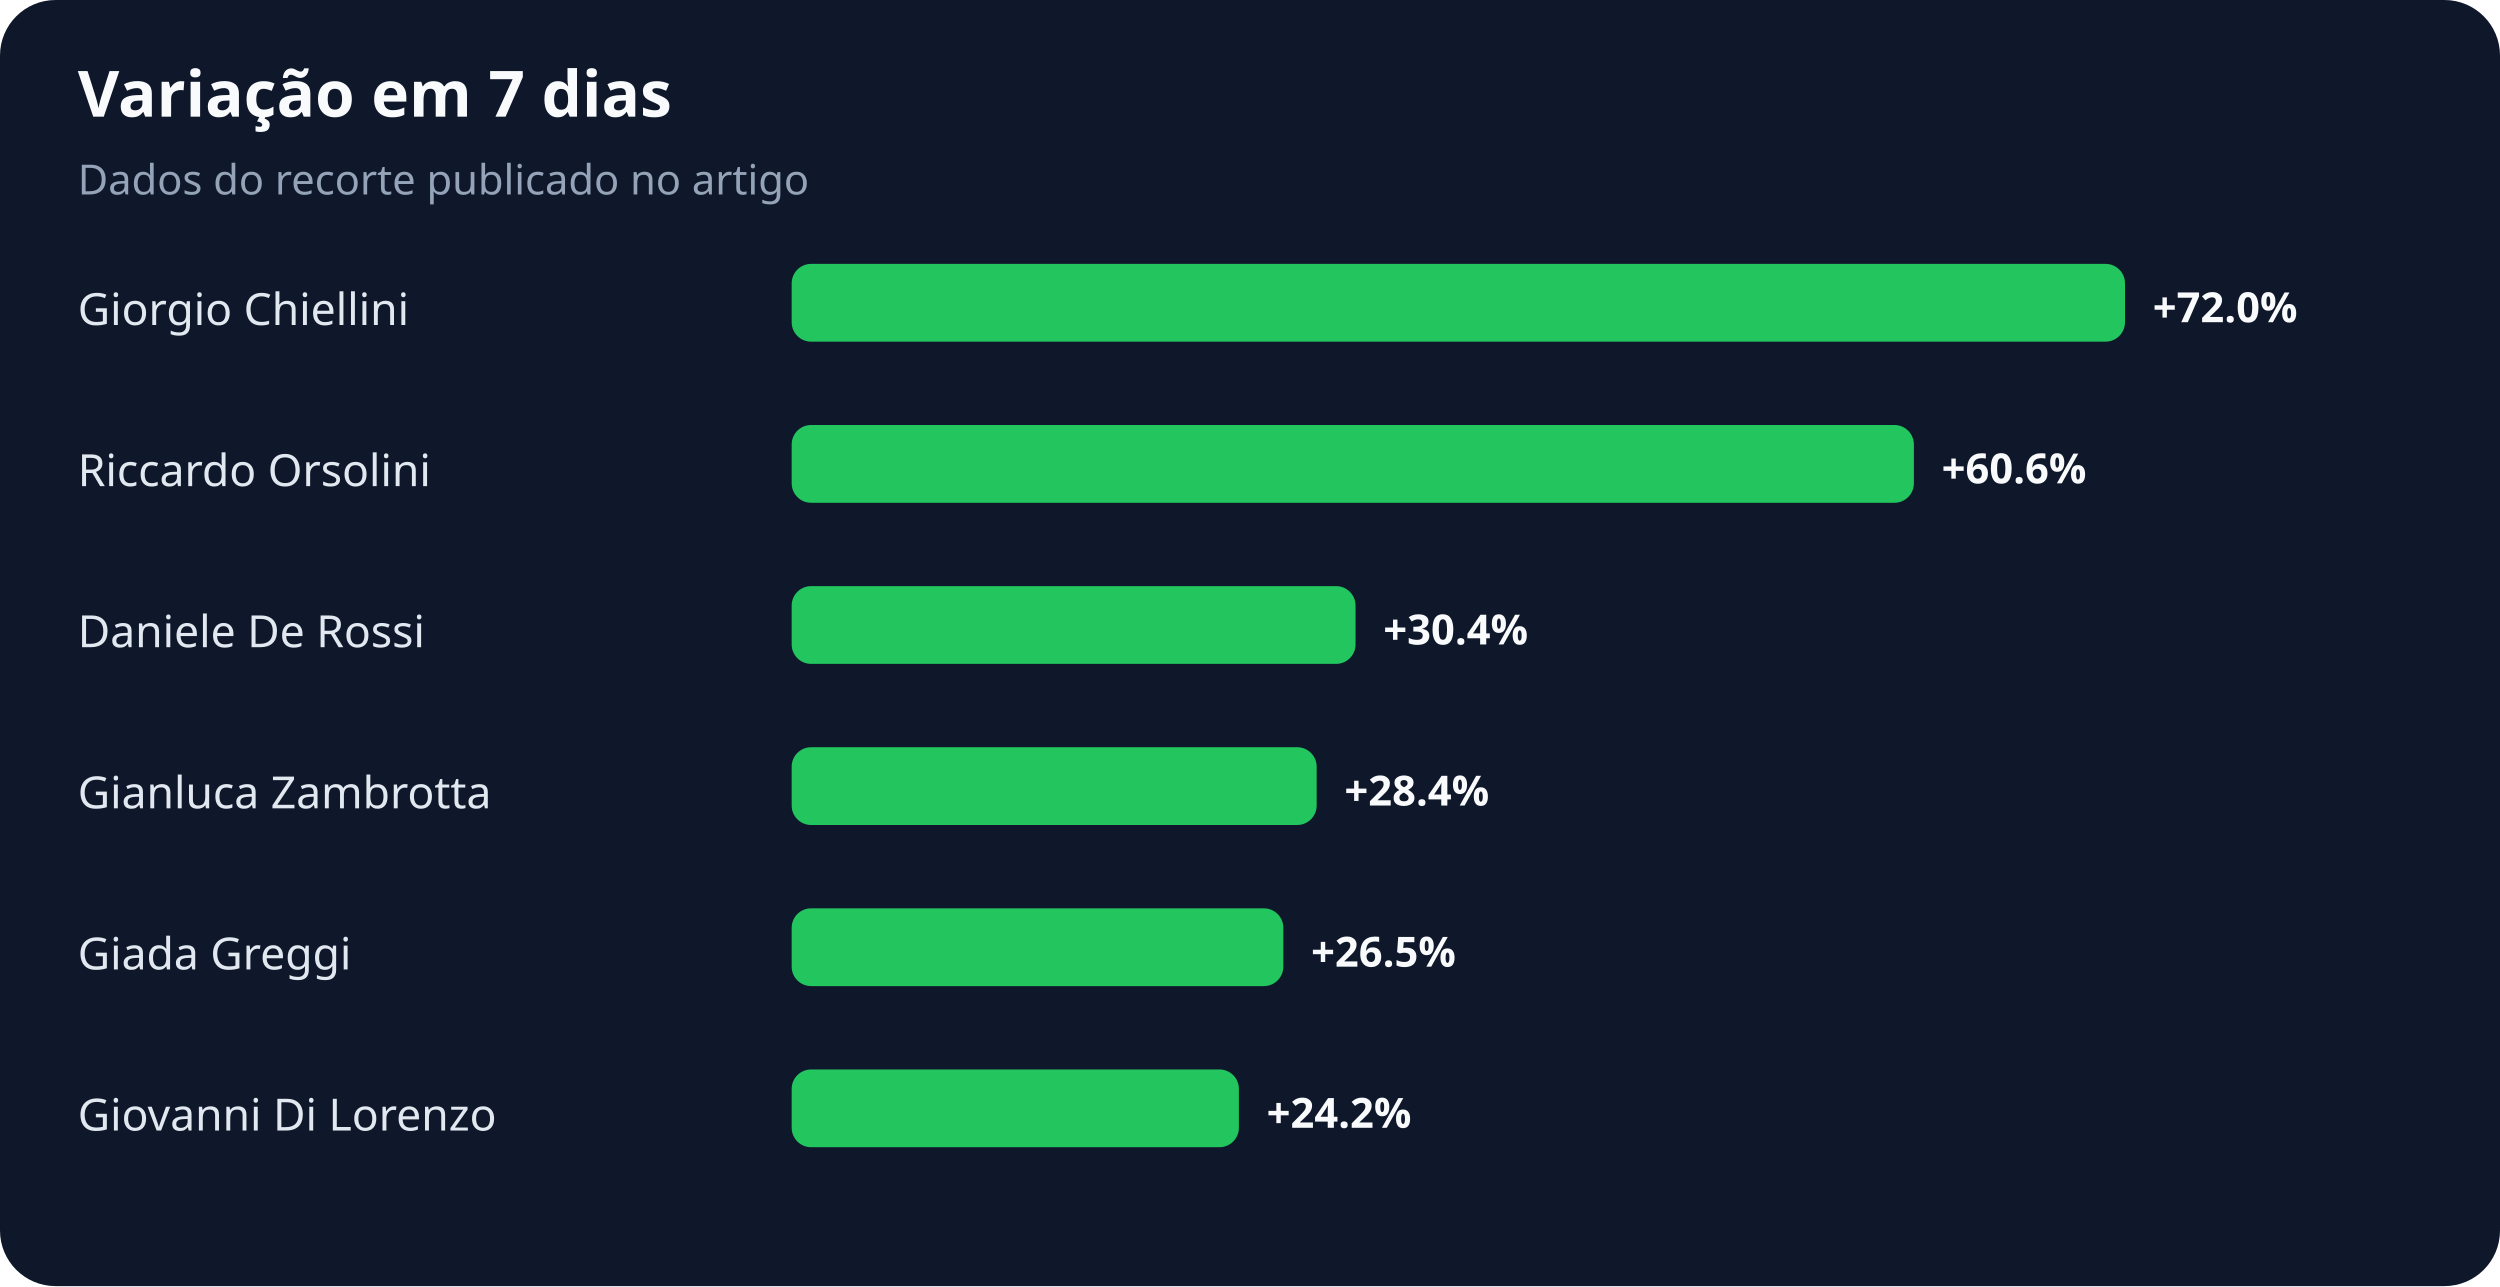
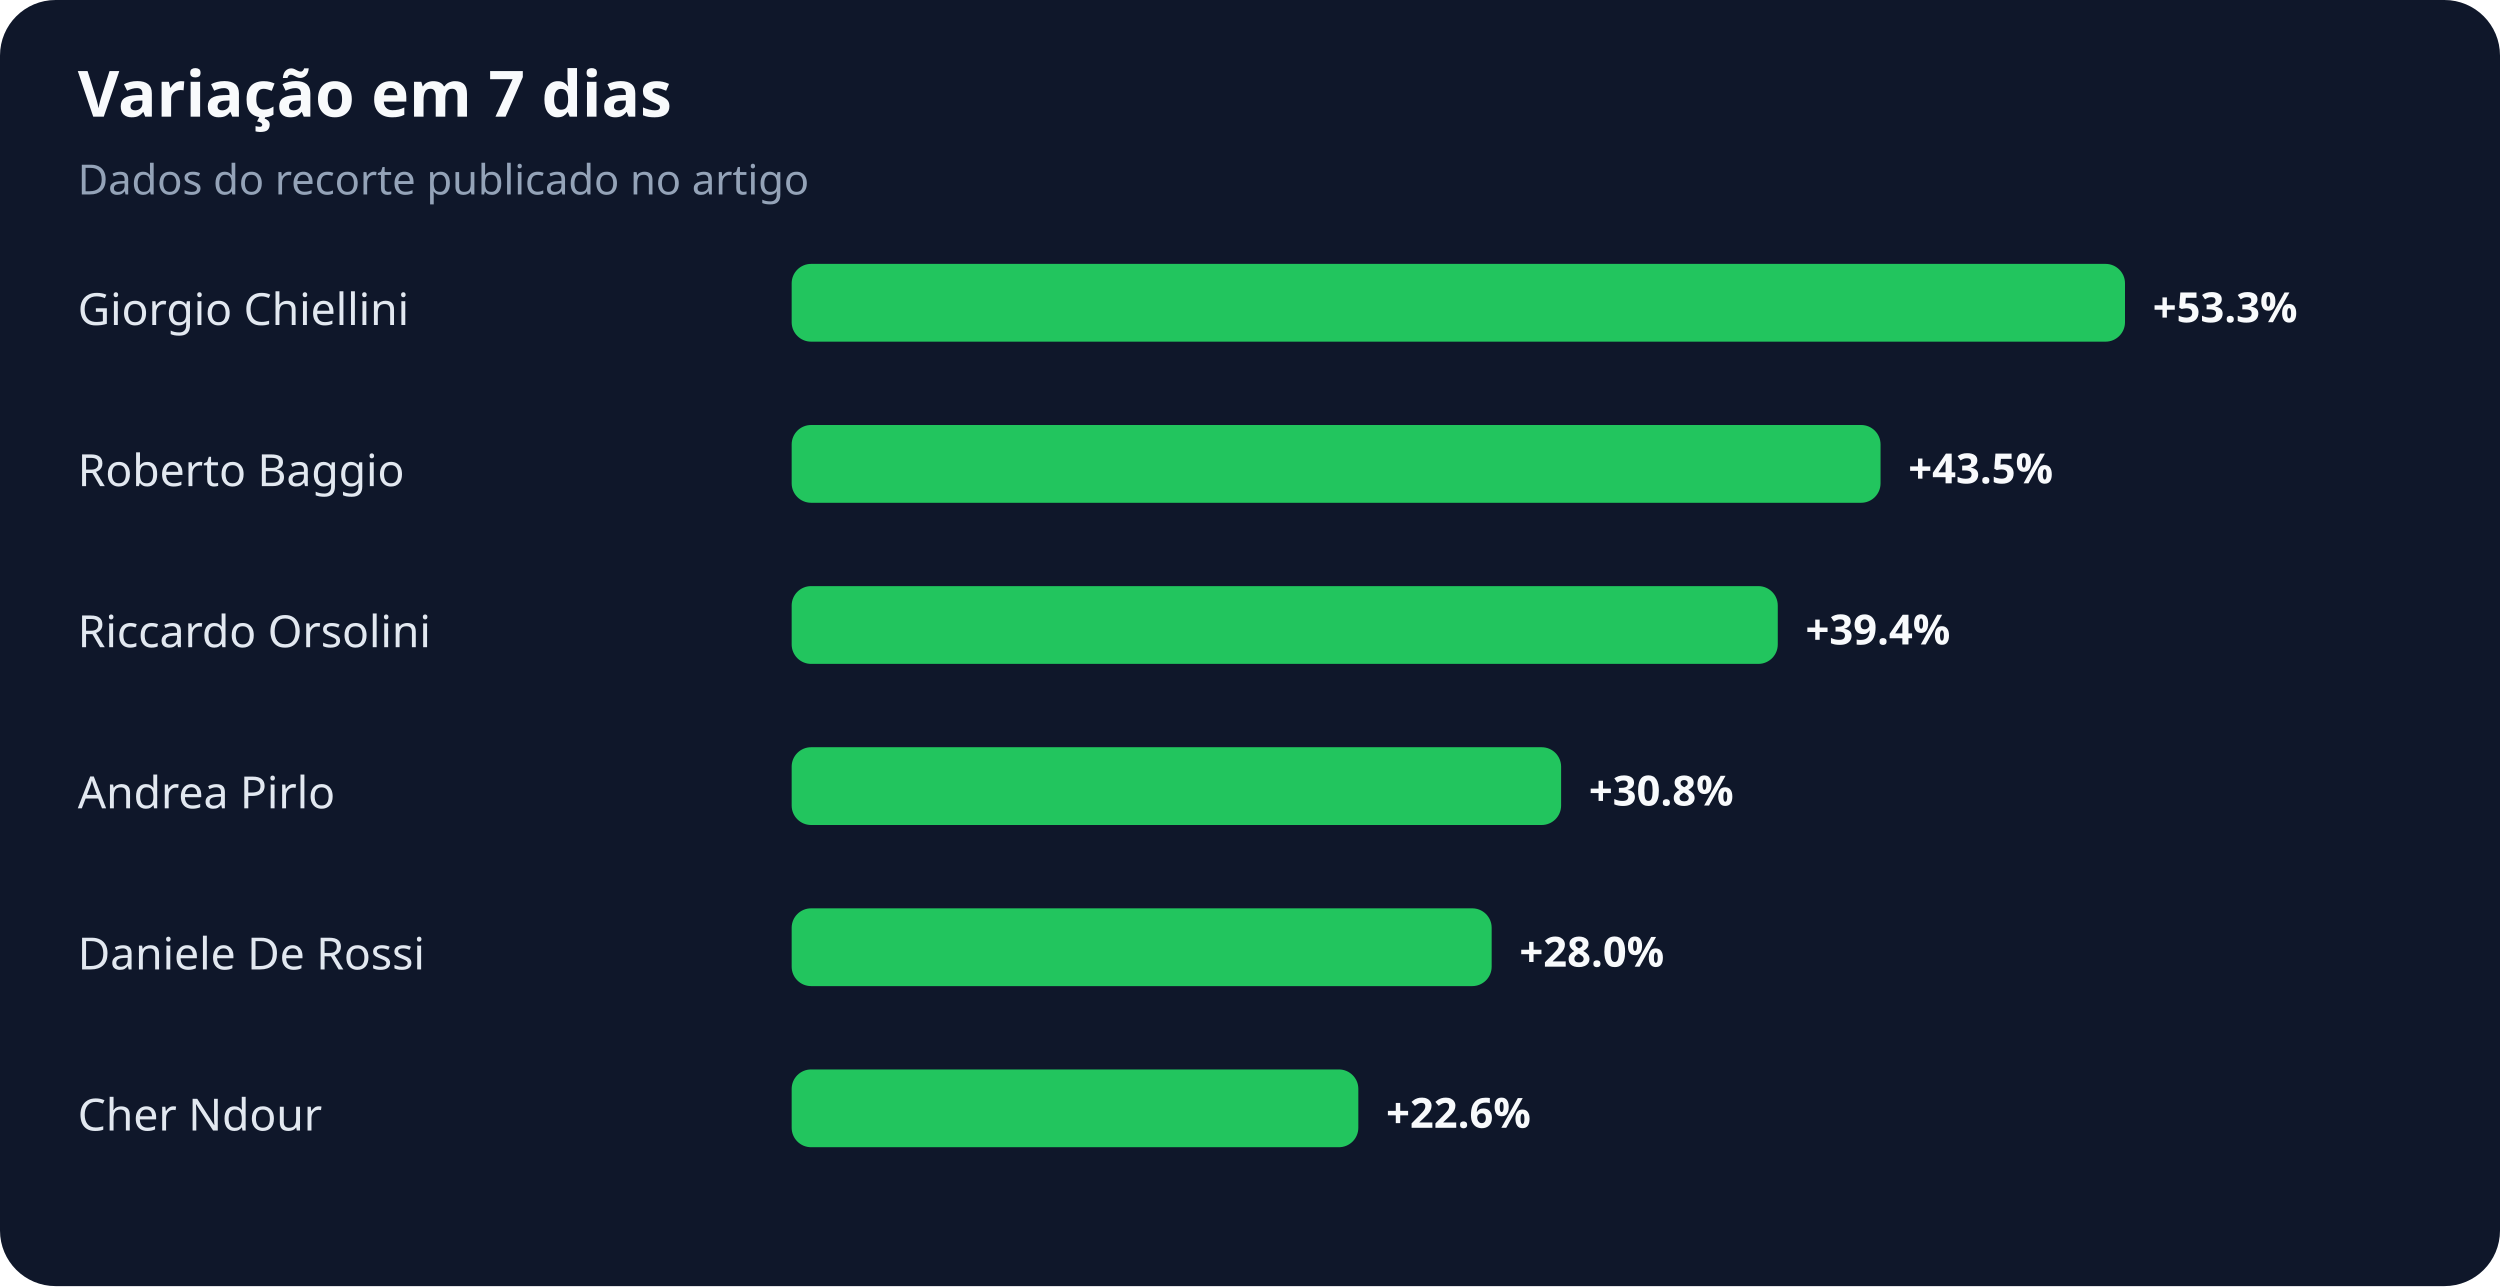
<svg xmlns="http://www.w3.org/2000/svg" width="900" height="463" viewBox="0 0 900 463" role="img" aria-labelledby="title desc">
  <rect width="100%" height="100%" rx="20" fill="#0f172a" />
  <text x="28" y="42" fill="#f8fafc" font-family="system-ui,sans-serif" font-size="23" font-weight="700">Variação em 7 dias</text>
  <text x="28" y="70" fill="#94a3b8" font-family="system-ui,sans-serif" font-size="15">Dados do recorte publicado no artigo</text>
  <text x="28" y="117" fill="#e2e8f0" font-family="system-ui,sans-serif" font-size="16">Giorgio Chiellini</text>
  <rect x="285" y="95" width="480" height="28" rx="7" fill="#22c55e" />
-   <text x="775" y="116" fill="#f8fafc" font-family="system-ui,sans-serif" font-size="15" font-weight="700">+72.0%</text>
-   <text x="28" y="175" fill="#e2e8f0" font-family="system-ui,sans-serif" font-size="16">Riccardo Orsolini</text>
-   <rect x="285" y="153" width="404" height="28" rx="7" fill="#22c55e" />
-   <text x="699" y="174" fill="#f8fafc" font-family="system-ui,sans-serif" font-size="15" font-weight="700">+60.6%</text>
-   <text x="28" y="233" fill="#e2e8f0" font-family="system-ui,sans-serif" font-size="16">Daniele De Rossi</text>
-   <rect x="285" y="211" width="203" height="28" rx="7" fill="#22c55e" />
-   <text x="498" y="232" fill="#f8fafc" font-family="system-ui,sans-serif" font-size="15" font-weight="700">+30.4%</text>
-   <text x="28" y="291" fill="#e2e8f0" font-family="system-ui,sans-serif" font-size="16">Gianluca Zambrotta</text>
-   <rect x="285" y="269" width="189" height="28" rx="7" fill="#22c55e" />
-   <text x="484" y="290" fill="#f8fafc" font-family="system-ui,sans-serif" font-size="15" font-weight="700">+28.4%</text>
-   <text x="28" y="349" fill="#e2e8f0" font-family="system-ui,sans-serif" font-size="16">Giada Greggi</text>
-   <rect x="285" y="327" width="177" height="28" rx="7" fill="#22c55e" />
-   <text x="472" y="348" fill="#f8fafc" font-family="system-ui,sans-serif" font-size="15" font-weight="700">+26.5%</text>
-   <text x="28" y="407" fill="#e2e8f0" font-family="system-ui,sans-serif" font-size="16">Giovanni Di Lorenzo</text>
-   <rect x="285" y="385" width="161" height="28" rx="7" fill="#22c55e" />
-   <text x="456" y="406" fill="#f8fafc" font-family="system-ui,sans-serif" font-size="15" font-weight="700">+24.2%</text>
+   <text x="775" y="116" fill="#f8fafc" font-family="system-ui,sans-serif" font-size="15" font-weight="700">+53.3%</text>
+   <text x="28" y="175" fill="#e2e8f0" font-family="system-ui,sans-serif" font-size="16">Roberto Baggio</text>
+   <rect x="285" y="153" width="392" height="28" rx="7" fill="#22c55e" />
+   <text x="687" y="174" fill="#f8fafc" font-family="system-ui,sans-serif" font-size="15" font-weight="700">+43.5%</text>
+   <text x="28" y="233" fill="#e2e8f0" font-family="system-ui,sans-serif" font-size="16">Riccardo Orsolini</text>
+   <rect x="285" y="211" width="355" height="28" rx="7" fill="#22c55e" />
+   <text x="650" y="232" fill="#f8fafc" font-family="system-ui,sans-serif" font-size="15" font-weight="700">+39.4%</text>
+   <text x="28" y="291" fill="#e2e8f0" font-family="system-ui,sans-serif" font-size="16">Andrea Pirlo</text>
+   <rect x="285" y="269" width="277" height="28" rx="7" fill="#22c55e" />
+   <text x="572" y="290" fill="#f8fafc" font-family="system-ui,sans-serif" font-size="15" font-weight="700">+30.8%</text>
+   <text x="28" y="349" fill="#e2e8f0" font-family="system-ui,sans-serif" font-size="16">Daniele De Rossi</text>
+   <rect x="285" y="327" width="252" height="28" rx="7" fill="#22c55e" />
+   <text x="547" y="348" fill="#f8fafc" font-family="system-ui,sans-serif" font-size="15" font-weight="700">+28.0%</text>
+   <text x="28" y="407" fill="#e2e8f0" font-family="system-ui,sans-serif" font-size="16">Cher Ndour</text>
+   <rect x="285" y="385" width="204" height="28" rx="7" fill="#22c55e" />
+   <text x="499" y="406" fill="#f8fafc" font-family="system-ui,sans-serif" font-size="15" font-weight="700">+22.6%</text>
</svg>
